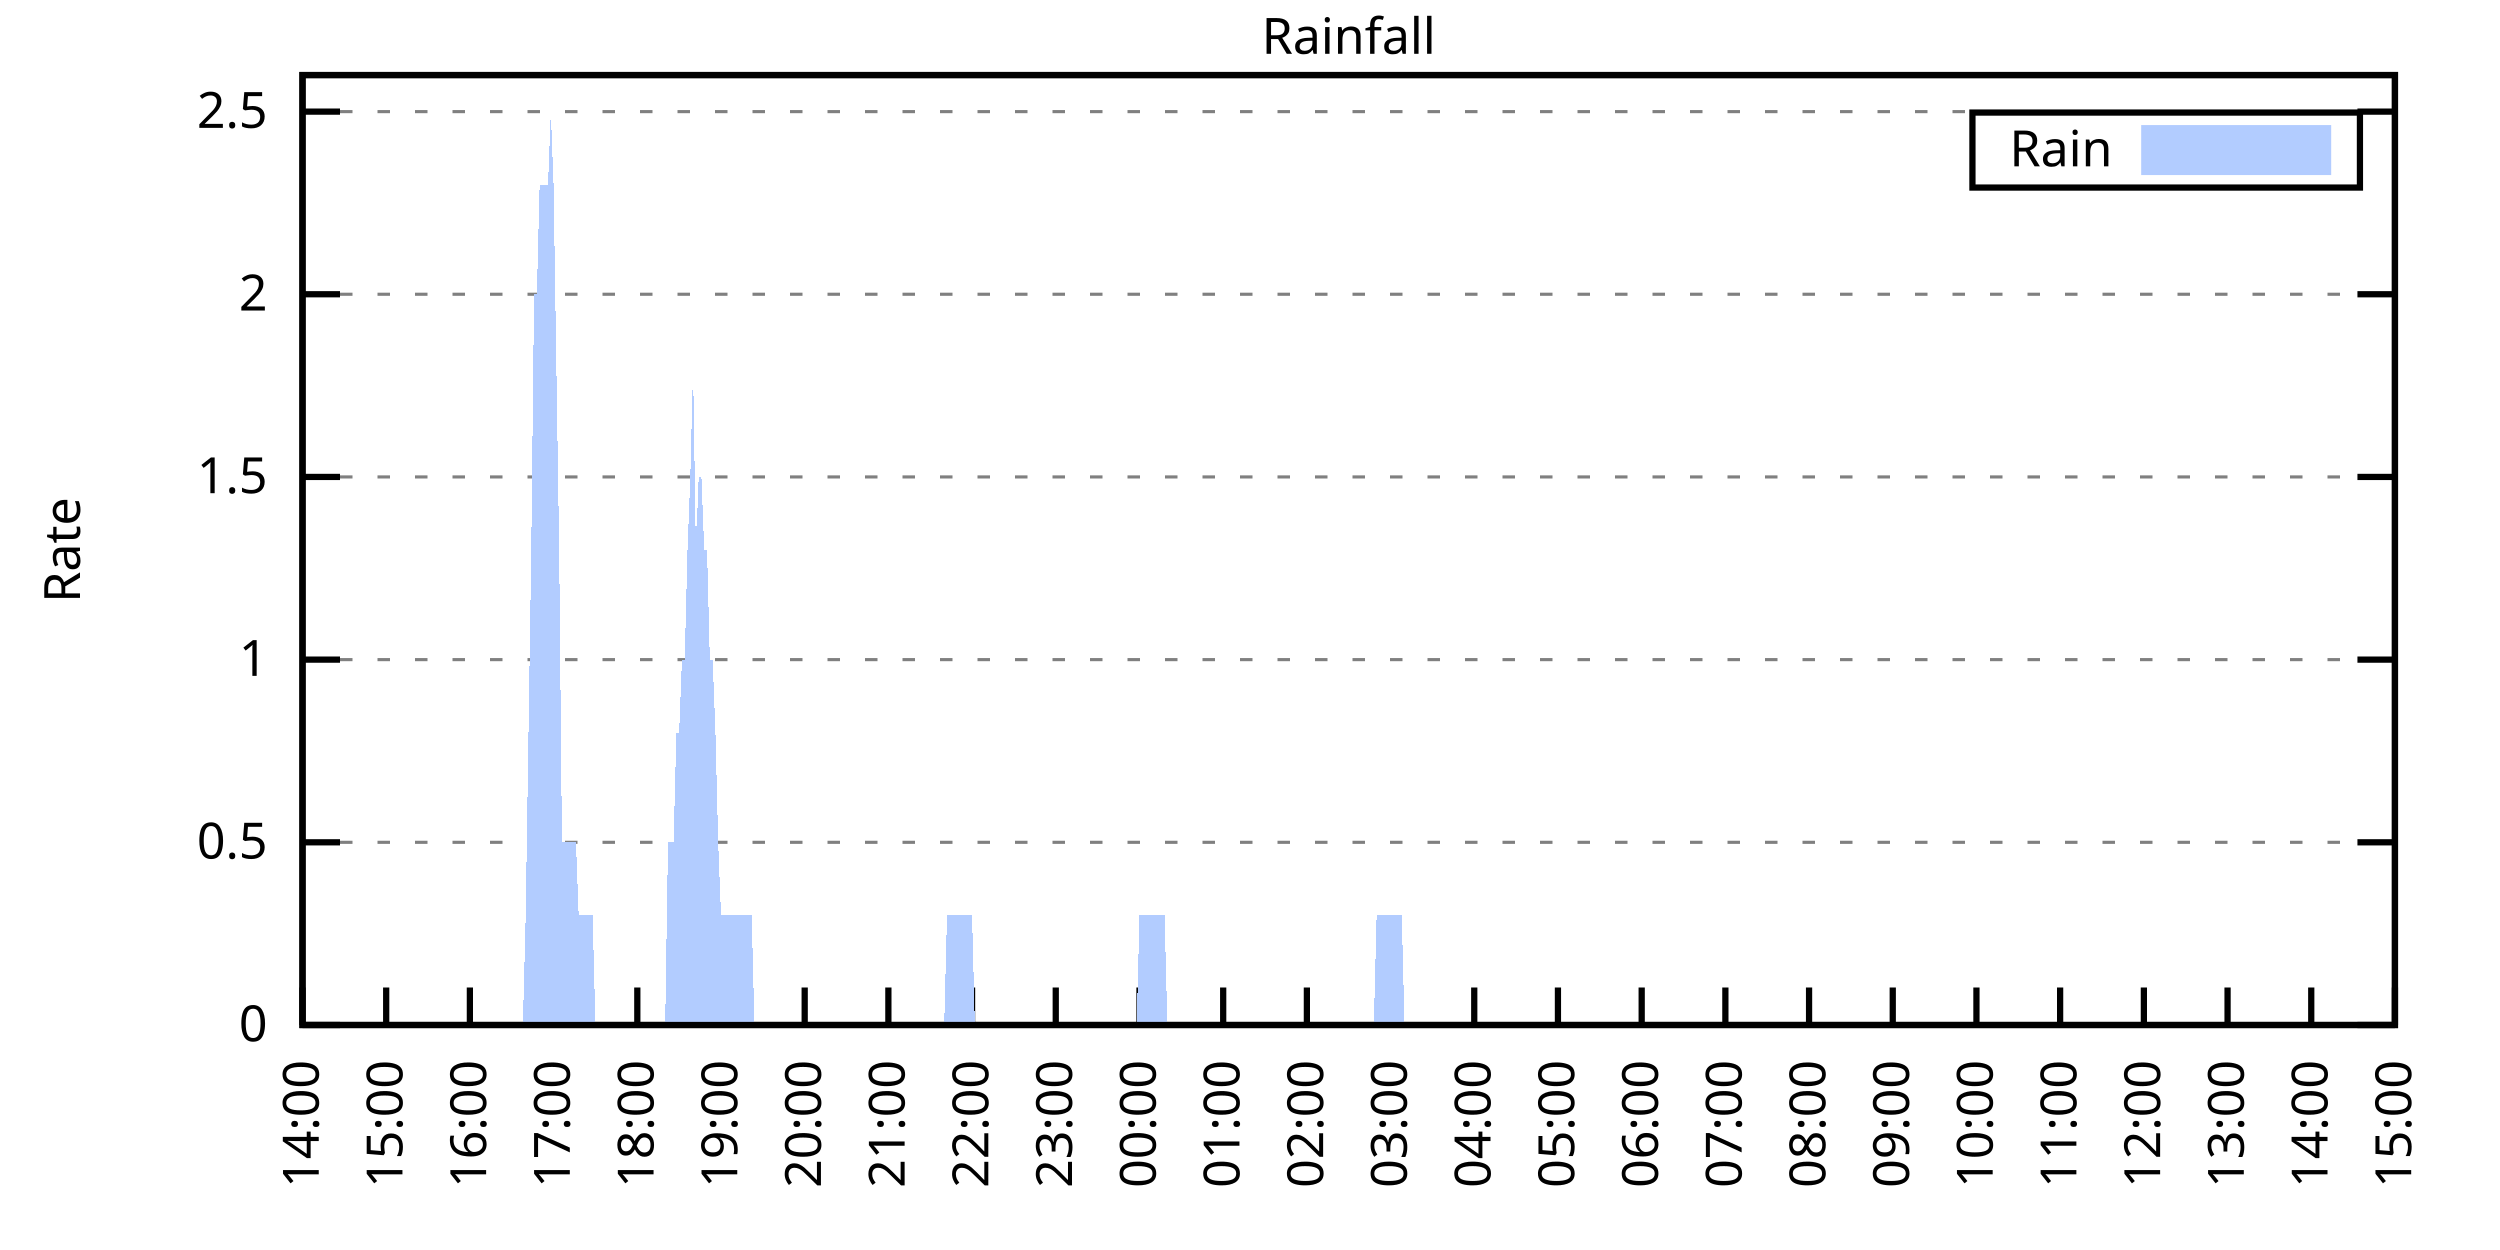
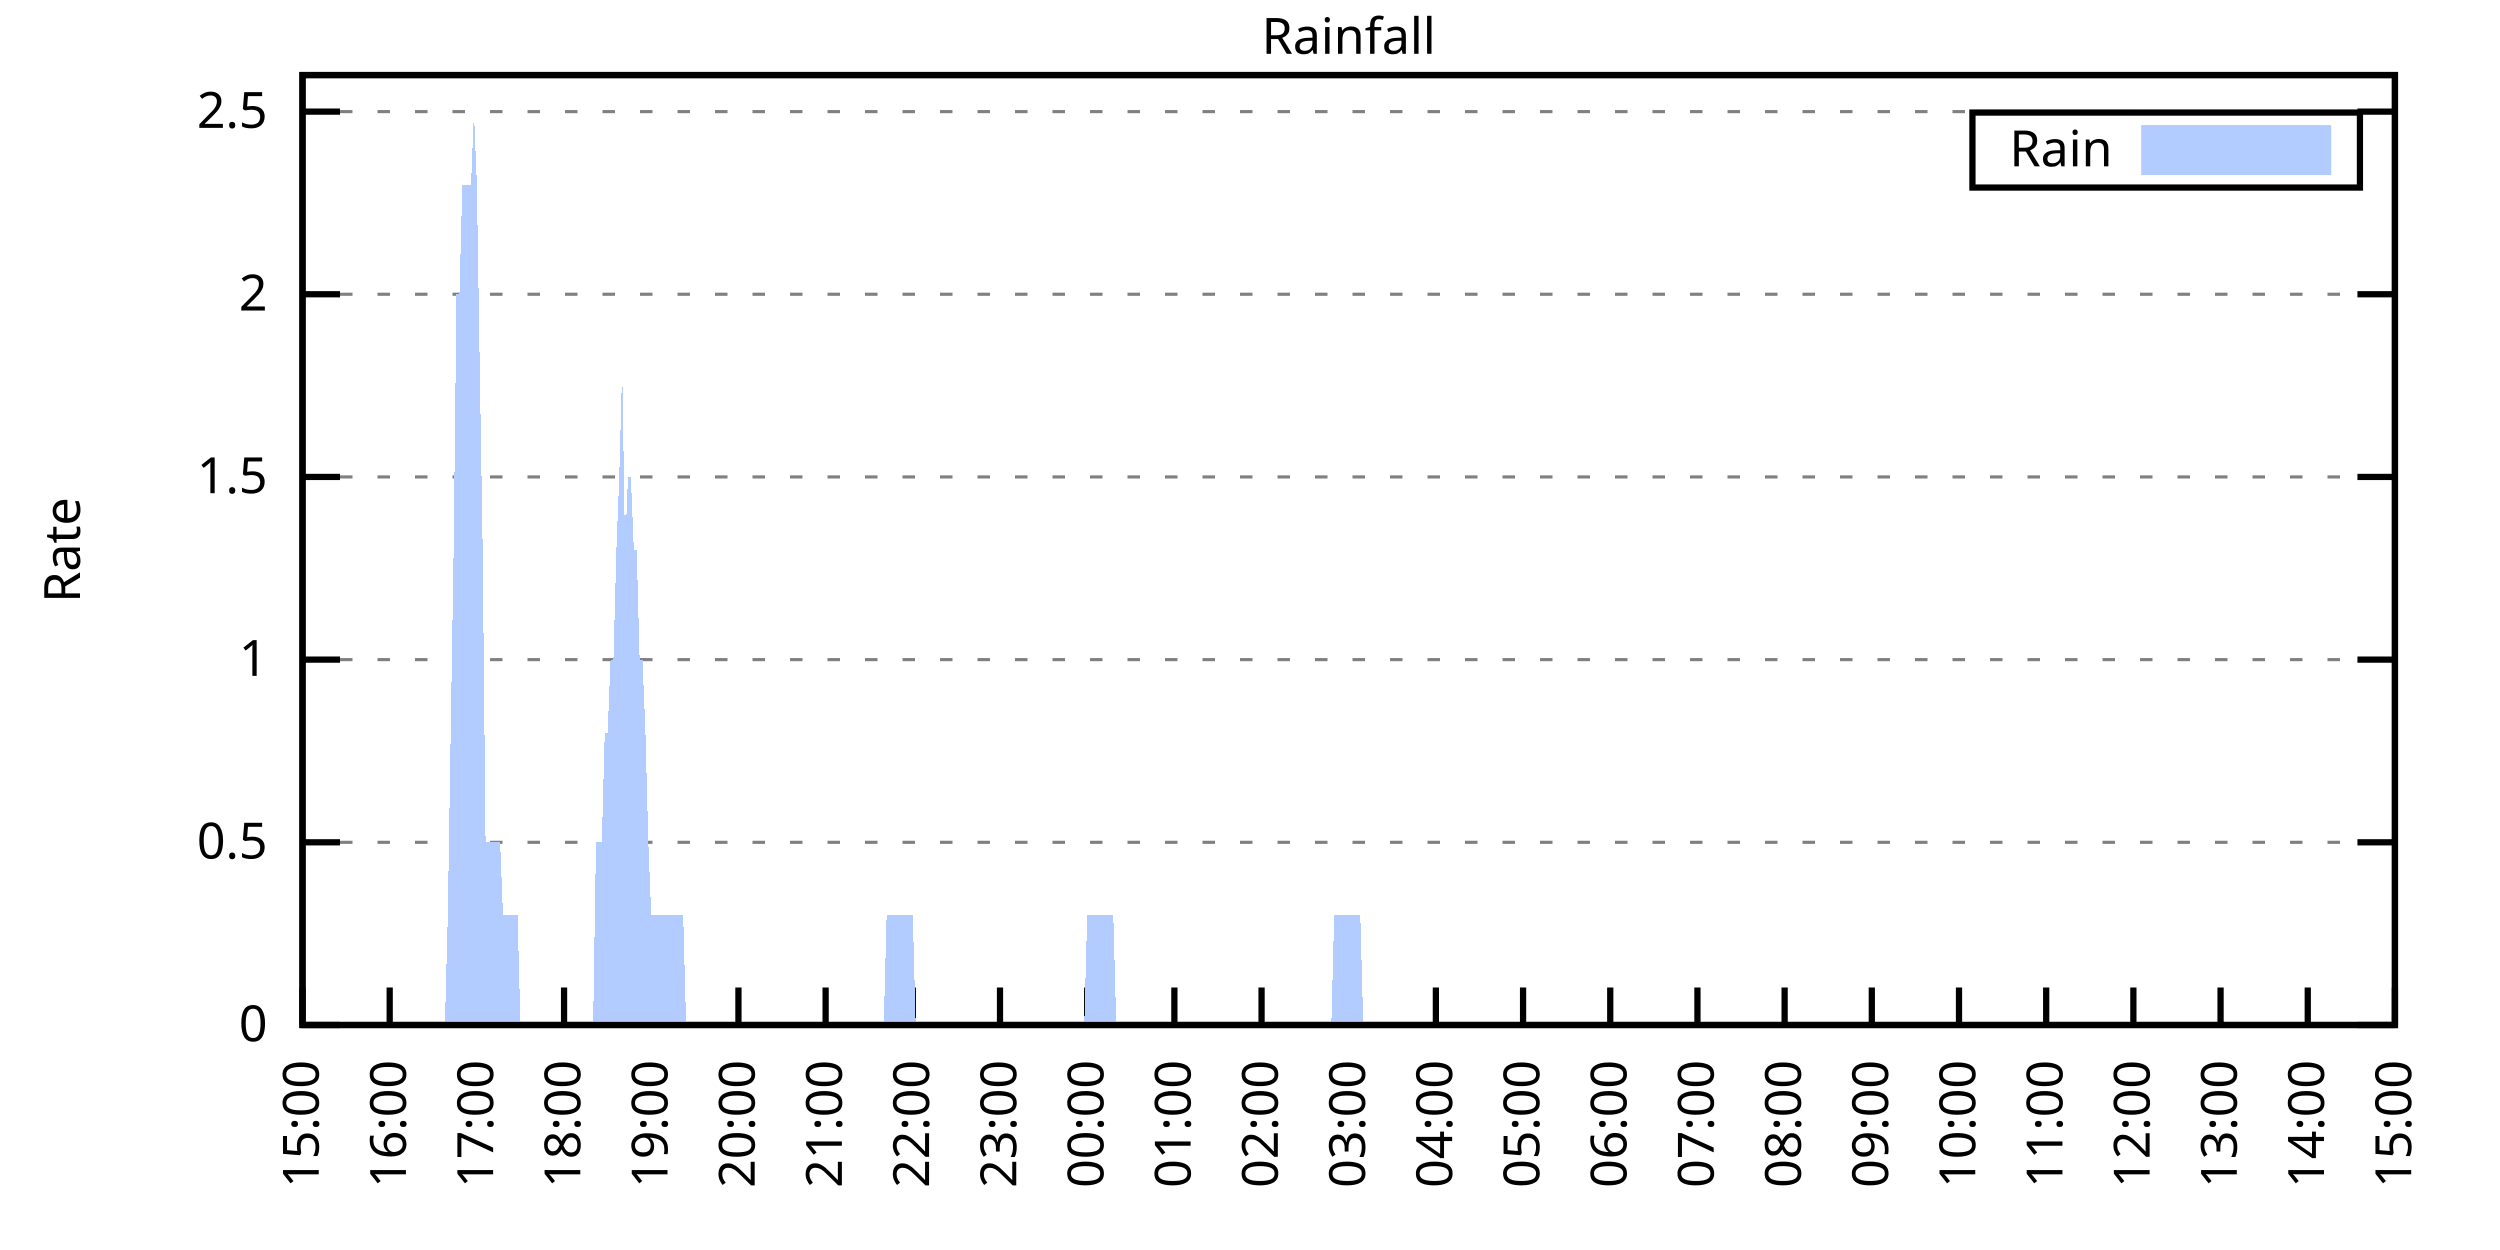
<svg xmlns="http://www.w3.org/2000/svg" xmlns:xlink="http://www.w3.org/1999/xlink" width="400" height="200" viewBox="0 0 400 200">
  <g id="gnuplot_canvas">
    <rect x="0" y="0" width="400" height="200" fill="none" />
    <defs>
      <circle id="gpDot" r="0.5" stroke-width="0.5" stroke="currentColor" />
      <path id="gpPt0" stroke-width="0.333" stroke="currentColor" d="M-1,0 h2 M0,-1 v2" />
      <path id="gpPt1" stroke-width="0.333" stroke="currentColor" d="M-1,-1 L1,1 M1,-1 L-1,1" />
      <path id="gpPt2" stroke-width="0.333" stroke="currentColor" d="M-1,0 L1,0 M0,-1 L0,1 M-1,-1 L1,1 M-1,1 L1,-1" />
      <rect id="gpPt3" stroke-width="0.333" stroke="currentColor" x="-1" y="-1" width="2" height="2" />
      <rect id="gpPt4" stroke-width="0.333" stroke="currentColor" fill="currentColor" x="-1" y="-1" width="2" height="2" />
      <circle id="gpPt5" stroke-width="0.333" stroke="currentColor" cx="0" cy="0" r="1" />
      <use xlink:href="#gpPt5" id="gpPt6" fill="currentColor" stroke="none" />
      <path id="gpPt7" stroke-width="0.333" stroke="currentColor" d="M0,-1.33 L-1.33,0.67 L1.33,0.67 z" />
      <use xlink:href="#gpPt7" id="gpPt8" fill="currentColor" stroke="none" />
      <use xlink:href="#gpPt7" id="gpPt9" stroke="currentColor" transform="rotate(180)" />
      <use xlink:href="#gpPt9" id="gpPt10" fill="currentColor" stroke="none" />
      <use xlink:href="#gpPt3" id="gpPt11" stroke="currentColor" transform="rotate(45)" />
      <use xlink:href="#gpPt11" id="gpPt12" fill="currentColor" stroke="none" />
      <path id="gpPt13" stroke-width="0.333" stroke="currentColor" d="M0,1.330 L1.265,0.411 L0.782,-1.067 L-0.782,-1.076 L-1.265,0.411 z" />
      <use xlink:href="#gpPt13" id="gpPt14" fill="currentColor" stroke="none" />
      <filter id="textbox" filterUnits="objectBoundingBox" x="0" y="0" height="1" width="1">
        <feFlood flood-color="white" flood-opacity="1" result="bgnd" />
        <feComposite in="SourceGraphic" in2="bgnd" operator="atop" />
      </filter>
      <filter id="greybox" filterUnits="objectBoundingBox" x="0" y="0" height="1" width="1">
        <feFlood flood-color="lightgrey" flood-opacity="1" result="grey" />
        <feComposite in="SourceGraphic" in2="grey" operator="atop" />
      </filter>
    </defs>
    <g fill="none" color="white" stroke="currentColor" stroke-width="1.00" stroke-linecap="butt" stroke-linejoin="miter">
</g>
    <g fill="none" color="black" stroke="currentColor" stroke-width="1.00" stroke-linecap="butt" stroke-linejoin="miter">
      <g stroke="none" shape-rendering="crispEdges">
        <polygon fill="rgb(255, 255, 255)" points="48.40,164.00 383.18,164.00 383.18,12.02 48.40,12.02 " />
      </g>
    </g>
    <g fill="none" color="black" stroke="currentColor" stroke-width="1.00" stroke-linecap="butt" stroke-linejoin="miter">
</g>
    <g fill="none" color="black" stroke="black" stroke-width="0.50" stroke-linecap="butt" stroke-linejoin="miter">
</g>
    <g fill="none" color="gray" stroke="currentColor" stroke-width="0.50" stroke-linecap="butt" stroke-linejoin="miter">
      <path stroke="gray" stroke-dasharray="2,4" class="gridline" d="M48.40,164.00 L383.19,164.00  " />
    </g>
    <g fill="none" color="gray" stroke="gray" stroke-width="1.00" stroke-linecap="butt" stroke-linejoin="miter">
</g>
    <g fill="none" color="black" stroke="currentColor" stroke-width="1.00" stroke-linecap="butt" stroke-linejoin="miter">
      <path stroke="black" d="M48.40,164.00 L54.40,164.00 M383.19,164.00 L377.19,164.00  " />
      <g transform="translate(42.80,166.60)" stroke="none" fill="black" font-family="Sans" font-size="8.00" text-anchor="end">
        <text>
          <tspan font-family="Sans"> 0</tspan>
        </text>
      </g>
    </g>
    <g fill="none" color="black" stroke="currentColor" stroke-width="1.00" stroke-linecap="butt" stroke-linejoin="miter">
</g>
    <g fill="none" color="black" stroke="black" stroke-width="0.50" stroke-linecap="butt" stroke-linejoin="miter">
</g>
    <g fill="none" color="gray" stroke="currentColor" stroke-width="0.50" stroke-linecap="butt" stroke-linejoin="miter">
      <path stroke="gray" stroke-dasharray="2,4" class="gridline" d="M48.40,134.77 L383.19,134.77  " />
    </g>
    <g fill="none" color="gray" stroke="gray" stroke-width="1.00" stroke-linecap="butt" stroke-linejoin="miter">
</g>
    <g fill="none" color="black" stroke="currentColor" stroke-width="1.00" stroke-linecap="butt" stroke-linejoin="miter">
      <path stroke="black" d="M48.40,134.77 L54.40,134.77 M383.19,134.77 L377.19,134.77  " />
      <g transform="translate(42.80,137.37)" stroke="none" fill="black" font-family="Sans" font-size="8.00" text-anchor="end">
        <text>
          <tspan font-family="Sans"> 0.5</tspan>
        </text>
      </g>
    </g>
    <g fill="none" color="black" stroke="currentColor" stroke-width="1.00" stroke-linecap="butt" stroke-linejoin="miter">
</g>
    <g fill="none" color="black" stroke="black" stroke-width="0.50" stroke-linecap="butt" stroke-linejoin="miter">
</g>
    <g fill="none" color="gray" stroke="currentColor" stroke-width="0.50" stroke-linecap="butt" stroke-linejoin="miter">
      <path stroke="gray" stroke-dasharray="2,4" class="gridline" d="M48.40,105.54 L383.19,105.54  " />
    </g>
    <g fill="none" color="gray" stroke="gray" stroke-width="1.00" stroke-linecap="butt" stroke-linejoin="miter">
</g>
    <g fill="none" color="black" stroke="currentColor" stroke-width="1.00" stroke-linecap="butt" stroke-linejoin="miter">
      <path stroke="black" d="M48.40,105.54 L54.40,105.54 M383.19,105.54 L377.19,105.54  " />
      <g transform="translate(42.80,108.14)" stroke="none" fill="black" font-family="Sans" font-size="8.00" text-anchor="end">
        <text>
          <tspan font-family="Sans"> 1</tspan>
        </text>
      </g>
    </g>
    <g fill="none" color="black" stroke="currentColor" stroke-width="1.00" stroke-linecap="butt" stroke-linejoin="miter">
</g>
    <g fill="none" color="black" stroke="black" stroke-width="0.50" stroke-linecap="butt" stroke-linejoin="miter">
</g>
    <g fill="none" color="gray" stroke="currentColor" stroke-width="0.50" stroke-linecap="butt" stroke-linejoin="miter">
      <path stroke="gray" stroke-dasharray="2,4" class="gridline" d="M48.40,76.31 L383.19,76.31  " />
    </g>
    <g fill="none" color="gray" stroke="gray" stroke-width="1.00" stroke-linecap="butt" stroke-linejoin="miter">
</g>
    <g fill="none" color="black" stroke="currentColor" stroke-width="1.00" stroke-linecap="butt" stroke-linejoin="miter">
      <path stroke="black" d="M48.40,76.31 L54.40,76.31 M383.19,76.31 L377.19,76.31  " />
      <g transform="translate(42.80,78.91)" stroke="none" fill="black" font-family="Sans" font-size="8.00" text-anchor="end">
        <text>
          <tspan font-family="Sans"> 1.5</tspan>
        </text>
      </g>
    </g>
    <g fill="none" color="black" stroke="currentColor" stroke-width="1.00" stroke-linecap="butt" stroke-linejoin="miter">
</g>
    <g fill="none" color="black" stroke="black" stroke-width="0.50" stroke-linecap="butt" stroke-linejoin="miter">
</g>
    <g fill="none" color="gray" stroke="currentColor" stroke-width="0.50" stroke-linecap="butt" stroke-linejoin="miter">
      <path stroke="gray" stroke-dasharray="2,4" class="gridline" d="M48.40,47.08 L383.19,47.08  " />
    </g>
    <g fill="none" color="gray" stroke="gray" stroke-width="1.00" stroke-linecap="butt" stroke-linejoin="miter">
</g>
    <g fill="none" color="black" stroke="currentColor" stroke-width="1.00" stroke-linecap="butt" stroke-linejoin="miter">
      <path stroke="black" d="M48.40,47.08 L54.40,47.08 M383.19,47.08 L377.19,47.08  " />
      <g transform="translate(42.80,49.68)" stroke="none" fill="black" font-family="Sans" font-size="8.00" text-anchor="end">
        <text>
          <tspan font-family="Sans"> 2</tspan>
        </text>
      </g>
    </g>
    <g fill="none" color="black" stroke="currentColor" stroke-width="1.00" stroke-linecap="butt" stroke-linejoin="miter">
</g>
    <g fill="none" color="black" stroke="black" stroke-width="0.50" stroke-linecap="butt" stroke-linejoin="miter">
</g>
    <g fill="none" color="gray" stroke="currentColor" stroke-width="0.50" stroke-linecap="butt" stroke-linejoin="miter">
      <path stroke="gray" stroke-dasharray="2,4" class="gridline" d="M48.40,17.86 L383.19,17.86  " />
    </g>
    <g fill="none" color="gray" stroke="gray" stroke-width="1.00" stroke-linecap="butt" stroke-linejoin="miter">
</g>
    <g fill="none" color="black" stroke="currentColor" stroke-width="1.00" stroke-linecap="butt" stroke-linejoin="miter">
      <path stroke="black" d="M48.40,17.86 L54.40,17.86 M383.19,17.86 L377.19,17.86  " />
      <g transform="translate(42.80,20.46)" stroke="none" fill="black" font-family="Sans" font-size="8.00" text-anchor="end">
        <text>
          <tspan font-family="Sans"> 2.5</tspan>
        </text>
      </g>
    </g>
    <g fill="none" color="black" stroke="currentColor" stroke-width="1.00" stroke-linecap="butt" stroke-linejoin="miter">
      <path stroke="black" d="M48.40,164.00 L48.40,158.00  " />
      <g transform="translate(51.00,169.60) rotate(270.00)" stroke="none" fill="black" font-family="Sans" font-size="8.00" text-anchor="end">
        <text>
-           <tspan font-family="Sans">14:00</tspan>
-         </text>
-       </g>
-     </g>
-     <g fill="none" color="black" stroke="currentColor" stroke-width="1.00" stroke-linecap="butt" stroke-linejoin="miter">
-       <path stroke="black" d="M61.79,164.00 L61.79,158.00  " />
-       <g transform="translate(64.39,169.60) rotate(270.00)" stroke="none" fill="black" font-family="Sans" font-size="8.00" text-anchor="end">
-         <text>
          <tspan font-family="Sans">15:00</tspan>
        </text>
      </g>
    </g>
    <g fill="none" color="black" stroke="currentColor" stroke-width="1.00" stroke-linecap="butt" stroke-linejoin="miter">
-       <path stroke="black" d="M75.18,164.00 L75.18,158.00  " />
-       <g transform="translate(77.78,169.60) rotate(270.00)" stroke="none" fill="black" font-family="Sans" font-size="8.00" text-anchor="end">
+       <path stroke="black" d="M62.35,164.00 L62.35,158.00  " />
+       <g transform="translate(64.95,169.60) rotate(270.00)" stroke="none" fill="black" font-family="Sans" font-size="8.00" text-anchor="end">
        <text>
          <tspan font-family="Sans">16:00</tspan>
        </text>
      </g>
    </g>
    <g fill="none" color="black" stroke="currentColor" stroke-width="1.00" stroke-linecap="butt" stroke-linejoin="miter">
-       <path stroke="black" d="M88.57,164.00 L88.57,158.00  " />
-       <g transform="translate(91.17,169.60) rotate(270.00)" stroke="none" fill="black" font-family="Sans" font-size="8.00" text-anchor="end">
+       <path stroke="black" d="M76.30,164.00 L76.30,158.00  " />
+       <g transform="translate(78.90,169.60) rotate(270.00)" stroke="none" fill="black" font-family="Sans" font-size="8.00" text-anchor="end">
        <text>
          <tspan font-family="Sans">17:00</tspan>
        </text>
      </g>
    </g>
    <g fill="none" color="black" stroke="currentColor" stroke-width="1.00" stroke-linecap="butt" stroke-linejoin="miter">
-       <path stroke="black" d="M101.97,164.00 L101.97,158.00  " />
-       <g transform="translate(104.57,169.60) rotate(270.00)" stroke="none" fill="black" font-family="Sans" font-size="8.00" text-anchor="end">
+       <path stroke="black" d="M90.25,164.00 L90.25,158.00  " />
+       <g transform="translate(92.85,169.60) rotate(270.00)" stroke="none" fill="black" font-family="Sans" font-size="8.00" text-anchor="end">
        <text>
          <tspan font-family="Sans">18:00</tspan>
        </text>
      </g>
    </g>
    <g fill="none" color="black" stroke="currentColor" stroke-width="1.00" stroke-linecap="butt" stroke-linejoin="miter">
-       <path stroke="black" d="M115.36,164.00 L115.36,158.00  " />
-       <g transform="translate(117.96,169.60) rotate(270.00)" stroke="none" fill="black" font-family="Sans" font-size="8.00" text-anchor="end">
+       <path stroke="black" d="M104.20,164.00 L104.20,158.00  " />
+       <g transform="translate(106.80,169.60) rotate(270.00)" stroke="none" fill="black" font-family="Sans" font-size="8.00" text-anchor="end">
        <text>
          <tspan font-family="Sans">19:00</tspan>
        </text>
      </g>
    </g>
    <g fill="none" color="black" stroke="currentColor" stroke-width="1.00" stroke-linecap="butt" stroke-linejoin="miter">
-       <path stroke="black" d="M128.75,164.00 L128.75,158.00  " />
-       <g transform="translate(131.35,169.60) rotate(270.00)" stroke="none" fill="black" font-family="Sans" font-size="8.00" text-anchor="end">
+       <path stroke="black" d="M118.15,164.00 L118.15,158.00  " />
+       <g transform="translate(120.75,169.60) rotate(270.00)" stroke="none" fill="black" font-family="Sans" font-size="8.00" text-anchor="end">
        <text>
          <tspan font-family="Sans">20:00</tspan>
        </text>
      </g>
    </g>
    <g fill="none" color="black" stroke="currentColor" stroke-width="1.00" stroke-linecap="butt" stroke-linejoin="miter">
-       <path stroke="black" d="M142.14,164.00 L142.14,158.00  " />
-       <g transform="translate(144.74,169.60) rotate(270.00)" stroke="none" fill="black" font-family="Sans" font-size="8.00" text-anchor="end">
+       <path stroke="black" d="M132.10,164.00 L132.10,158.00  " />
+       <g transform="translate(134.70,169.60) rotate(270.00)" stroke="none" fill="black" font-family="Sans" font-size="8.00" text-anchor="end">
        <text>
          <tspan font-family="Sans">21:00</tspan>
        </text>
      </g>
    </g>
    <g fill="none" color="black" stroke="currentColor" stroke-width="1.00" stroke-linecap="butt" stroke-linejoin="miter">
-       <path stroke="black" d="M155.53,164.00 L155.53,158.00  " />
-       <g transform="translate(158.13,169.60) rotate(270.00)" stroke="none" fill="black" font-family="Sans" font-size="8.00" text-anchor="end">
+       <path stroke="black" d="M146.05,164.00 L146.05,158.00  " />
+       <g transform="translate(148.65,169.60) rotate(270.00)" stroke="none" fill="black" font-family="Sans" font-size="8.00" text-anchor="end">
        <text>
          <tspan font-family="Sans">22:00</tspan>
        </text>
      </g>
    </g>
    <g fill="none" color="black" stroke="currentColor" stroke-width="1.00" stroke-linecap="butt" stroke-linejoin="miter">
-       <path stroke="black" d="M168.92,164.00 L168.92,158.00  " />
-       <g transform="translate(171.52,169.60) rotate(270.00)" stroke="none" fill="black" font-family="Sans" font-size="8.00" text-anchor="end">
+       <path stroke="black" d="M160.00,164.00 L160.00,158.00  " />
+       <g transform="translate(162.60,169.60) rotate(270.00)" stroke="none" fill="black" font-family="Sans" font-size="8.00" text-anchor="end">
        <text>
          <tspan font-family="Sans">23:00</tspan>
        </text>
      </g>
    </g>
    <g fill="none" color="black" stroke="currentColor" stroke-width="1.00" stroke-linecap="butt" stroke-linejoin="miter">
-       <path stroke="black" d="M182.32,164.00 L182.32,158.00  " />
-       <g transform="translate(184.92,169.60) rotate(270.00)" stroke="none" fill="black" font-family="Sans" font-size="8.00" text-anchor="end">
+       <path stroke="black" d="M173.95,164.00 L173.95,158.00  " />
+       <g transform="translate(176.55,169.60) rotate(270.00)" stroke="none" fill="black" font-family="Sans" font-size="8.00" text-anchor="end">
        <text>
          <tspan font-family="Sans">00:00</tspan>
        </text>
      </g>
    </g>
    <g fill="none" color="black" stroke="currentColor" stroke-width="1.00" stroke-linecap="butt" stroke-linejoin="miter">
-       <path stroke="black" d="M195.71,164.00 L195.71,158.00  " />
-       <g transform="translate(198.31,169.60) rotate(270.00)" stroke="none" fill="black" font-family="Sans" font-size="8.00" text-anchor="end">
+       <path stroke="black" d="M187.90,164.00 L187.90,158.00  " />
+       <g transform="translate(190.50,169.60) rotate(270.00)" stroke="none" fill="black" font-family="Sans" font-size="8.00" text-anchor="end">
        <text>
          <tspan font-family="Sans">01:00</tspan>
        </text>
      </g>
    </g>
    <g fill="none" color="black" stroke="currentColor" stroke-width="1.00" stroke-linecap="butt" stroke-linejoin="miter">
-       <path stroke="black" d="M209.10,164.00 L209.10,158.00  " />
-       <g transform="translate(211.70,169.60) rotate(270.00)" stroke="none" fill="black" font-family="Sans" font-size="8.00" text-anchor="end">
+       <path stroke="black" d="M201.85,164.00 L201.85,158.00  " />
+       <g transform="translate(204.45,169.60) rotate(270.00)" stroke="none" fill="black" font-family="Sans" font-size="8.00" text-anchor="end">
        <text>
          <tspan font-family="Sans">02:00</tspan>
        </text>
      </g>
    </g>
    <g fill="none" color="black" stroke="currentColor" stroke-width="1.00" stroke-linecap="butt" stroke-linejoin="miter">
-       <path stroke="black" d="M222.49,164.00 L222.49,158.00  " />
-       <g transform="translate(225.09,169.60) rotate(270.00)" stroke="none" fill="black" font-family="Sans" font-size="8.00" text-anchor="end">
+       <path stroke="black" d="M215.80,164.00 L215.80,158.00  " />
+       <g transform="translate(218.40,169.60) rotate(270.00)" stroke="none" fill="black" font-family="Sans" font-size="8.00" text-anchor="end">
        <text>
          <tspan font-family="Sans">03:00</tspan>
        </text>
      </g>
    </g>
    <g fill="none" color="black" stroke="currentColor" stroke-width="1.00" stroke-linecap="butt" stroke-linejoin="miter">
-       <path stroke="black" d="M235.88,164.00 L235.88,158.00  " />
-       <g transform="translate(238.48,169.60) rotate(270.00)" stroke="none" fill="black" font-family="Sans" font-size="8.00" text-anchor="end">
+       <path stroke="black" d="M229.74,164.00 L229.74,158.00  " />
+       <g transform="translate(232.34,169.60) rotate(270.00)" stroke="none" fill="black" font-family="Sans" font-size="8.00" text-anchor="end">
        <text>
          <tspan font-family="Sans">04:00</tspan>
        </text>
      </g>
    </g>
    <g fill="none" color="black" stroke="currentColor" stroke-width="1.00" stroke-linecap="butt" stroke-linejoin="miter">
-       <path stroke="black" d="M249.27,164.00 L249.27,158.00  " />
-       <g transform="translate(251.87,169.60) rotate(270.00)" stroke="none" fill="black" font-family="Sans" font-size="8.00" text-anchor="end">
+       <path stroke="black" d="M243.69,164.00 L243.69,158.00  " />
+       <g transform="translate(246.29,169.60) rotate(270.00)" stroke="none" fill="black" font-family="Sans" font-size="8.00" text-anchor="end">
        <text>
          <tspan font-family="Sans">05:00</tspan>
        </text>
      </g>
    </g>
    <g fill="none" color="black" stroke="currentColor" stroke-width="1.00" stroke-linecap="butt" stroke-linejoin="miter">
-       <path stroke="black" d="M262.67,164.00 L262.67,158.00  " />
-       <g transform="translate(265.27,169.60) rotate(270.00)" stroke="none" fill="black" font-family="Sans" font-size="8.00" text-anchor="end">
+       <path stroke="black" d="M257.64,164.00 L257.64,158.00  " />
+       <g transform="translate(260.24,169.60) rotate(270.00)" stroke="none" fill="black" font-family="Sans" font-size="8.00" text-anchor="end">
        <text>
          <tspan font-family="Sans">06:00</tspan>
        </text>
      </g>
    </g>
    <g fill="none" color="black" stroke="currentColor" stroke-width="1.00" stroke-linecap="butt" stroke-linejoin="miter">
-       <path stroke="black" d="M276.06,164.00 L276.06,158.00  " />
-       <g transform="translate(278.66,169.60) rotate(270.00)" stroke="none" fill="black" font-family="Sans" font-size="8.00" text-anchor="end">
+       <path stroke="black" d="M271.59,164.00 L271.59,158.00  " />
+       <g transform="translate(274.19,169.60) rotate(270.00)" stroke="none" fill="black" font-family="Sans" font-size="8.00" text-anchor="end">
        <text>
          <tspan font-family="Sans">07:00</tspan>
        </text>
      </g>
    </g>
    <g fill="none" color="black" stroke="currentColor" stroke-width="1.00" stroke-linecap="butt" stroke-linejoin="miter">
-       <path stroke="black" d="M289.45,164.00 L289.45,158.00  " />
-       <g transform="translate(292.05,169.60) rotate(270.00)" stroke="none" fill="black" font-family="Sans" font-size="8.00" text-anchor="end">
+       <path stroke="black" d="M285.54,164.00 L285.54,158.00  " />
+       <g transform="translate(288.14,169.60) rotate(270.00)" stroke="none" fill="black" font-family="Sans" font-size="8.00" text-anchor="end">
        <text>
          <tspan font-family="Sans">08:00</tspan>
        </text>
      </g>
    </g>
    <g fill="none" color="black" stroke="currentColor" stroke-width="1.00" stroke-linecap="butt" stroke-linejoin="miter">
-       <path stroke="black" d="M302.84,164.00 L302.84,158.00  " />
-       <g transform="translate(305.44,169.60) rotate(270.00)" stroke="none" fill="black" font-family="Sans" font-size="8.00" text-anchor="end">
+       <path stroke="black" d="M299.49,164.00 L299.49,158.00  " />
+       <g transform="translate(302.09,169.60) rotate(270.00)" stroke="none" fill="black" font-family="Sans" font-size="8.00" text-anchor="end">
        <text>
          <tspan font-family="Sans">09:00</tspan>
        </text>
      </g>
    </g>
    <g fill="none" color="black" stroke="currentColor" stroke-width="1.00" stroke-linecap="butt" stroke-linejoin="miter">
-       <path stroke="black" d="M316.23,164.00 L316.23,158.00  " />
-       <g transform="translate(318.83,169.60) rotate(270.00)" stroke="none" fill="black" font-family="Sans" font-size="8.00" text-anchor="end">
+       <path stroke="black" d="M313.44,164.00 L313.44,158.00  " />
+       <g transform="translate(316.04,169.60) rotate(270.00)" stroke="none" fill="black" font-family="Sans" font-size="8.00" text-anchor="end">
        <text>
          <tspan font-family="Sans">10:00</tspan>
        </text>
      </g>
    </g>
    <g fill="none" color="black" stroke="currentColor" stroke-width="1.00" stroke-linecap="butt" stroke-linejoin="miter">
-       <path stroke="black" d="M329.62,164.00 L329.62,158.00  " />
-       <g transform="translate(332.22,169.60) rotate(270.00)" stroke="none" fill="black" font-family="Sans" font-size="8.00" text-anchor="end">
+       <path stroke="black" d="M327.39,164.00 L327.39,158.00  " />
+       <g transform="translate(329.99,169.60) rotate(270.00)" stroke="none" fill="black" font-family="Sans" font-size="8.00" text-anchor="end">
        <text>
          <tspan font-family="Sans">11:00</tspan>
        </text>
      </g>
    </g>
    <g fill="none" color="black" stroke="currentColor" stroke-width="1.00" stroke-linecap="butt" stroke-linejoin="miter">
-       <path stroke="black" d="M343.02,164.00 L343.02,158.00  " />
-       <g transform="translate(345.62,169.60) rotate(270.00)" stroke="none" fill="black" font-family="Sans" font-size="8.00" text-anchor="end">
+       <path stroke="black" d="M341.34,164.00 L341.34,158.00  " />
+       <g transform="translate(343.94,169.60) rotate(270.00)" stroke="none" fill="black" font-family="Sans" font-size="8.00" text-anchor="end">
        <text>
          <tspan font-family="Sans">12:00</tspan>
        </text>
      </g>
    </g>
    <g fill="none" color="black" stroke="currentColor" stroke-width="1.00" stroke-linecap="butt" stroke-linejoin="miter">
-       <path stroke="black" d="M356.41,164.00 L356.41,158.00  " />
-       <g transform="translate(359.01,169.60) rotate(270.00)" stroke="none" fill="black" font-family="Sans" font-size="8.00" text-anchor="end">
+       <path stroke="black" d="M355.29,164.00 L355.29,158.00  " />
+       <g transform="translate(357.89,169.60) rotate(270.00)" stroke="none" fill="black" font-family="Sans" font-size="8.00" text-anchor="end">
        <text>
          <tspan font-family="Sans">13:00</tspan>
        </text>
      </g>
    </g>
    <g fill="none" color="black" stroke="currentColor" stroke-width="1.00" stroke-linecap="butt" stroke-linejoin="miter">
-       <path stroke="black" d="M369.80,164.00 L369.80,158.00  " />
-       <g transform="translate(372.40,169.60) rotate(270.00)" stroke="none" fill="black" font-family="Sans" font-size="8.00" text-anchor="end">
+       <path stroke="black" d="M369.24,164.00 L369.24,158.00  " />
+       <g transform="translate(371.84,169.60) rotate(270.00)" stroke="none" fill="black" font-family="Sans" font-size="8.00" text-anchor="end">
        <text>
          <tspan font-family="Sans">14:00</tspan>
        </text>
      </g>
    </g>
    <g fill="none" color="black" stroke="currentColor" stroke-width="1.00" stroke-linecap="butt" stroke-linejoin="miter">
      <path stroke="black" d="M383.19,164.00 L383.19,158.00  " />
      <g transform="translate(385.79,169.60) rotate(270.00)" stroke="none" fill="black" font-family="Sans" font-size="8.00" text-anchor="end">
        <text>
          <tspan font-family="Sans">15:00</tspan>
        </text>
      </g>
    </g>
    <g fill="none" color="black" stroke="currentColor" stroke-width="1.00" stroke-linecap="butt" stroke-linejoin="miter">
</g>
    <g fill="none" color="black" stroke="currentColor" stroke-width="1.00" stroke-linecap="butt" stroke-linejoin="miter">
      <path stroke="black" d="M48.40,12.01 L48.40,164.00 L383.19,164.00 L383.19,12.01 L48.40,12.01 Z  " />
    </g>
    <g fill="none" color="black" stroke="currentColor" stroke-width="1.00" stroke-linecap="butt" stroke-linejoin="miter">
</g>
    <g fill="none" color="black" stroke="currentColor" stroke-width="1.00" stroke-linecap="butt" stroke-linejoin="miter">
      <path stroke="black" d="M315.59,30.01 L315.59,18.01 L377.59,18.01 L377.59,30.01 L315.59,30.01 Z  " />
    </g>
    <g id="Rainfall_plot_1">
      <g fill="none" color="white" stroke="black" stroke-width="2.00" stroke-linecap="butt" stroke-linejoin="miter">
</g>
      <g fill="none" color="black" stroke="currentColor" stroke-width="2.00" stroke-linecap="butt" stroke-linejoin="miter">
        <g transform="translate(337.99,26.61)" stroke="none" fill="black" font-family="Sans" font-size="8.00" text-anchor="end">
          <text>
            <tspan font-family="Sans">Rain</tspan>
          </text>
        </g>
      </g>
      <g fill="none" color="black" stroke="currentColor" stroke-width="2.00" stroke-linecap="butt" stroke-linejoin="miter">
        <g stroke="none" shape-rendering="crispEdges">
          <polygon fill="rgb(178, 204, 255)" points="343.59,27.01 371.99,27.01 371.99,21.01 343.59,21.01 " />
        </g>
        <path stroke="rgb(178, 204, 255)" d="M343.59,27.01 L371.99,27.01 L371.99,21.01 L343.59,21.01 L343.59,27.01 Z  " />
      </g>
      <g fill="none" color="black" stroke="currentColor" stroke-width="2.00" stroke-linecap="butt" stroke-linejoin="miter">
        <g stroke="none" shape-rendering="crispEdges">
-           <polygon fill="rgb(178, 204, 255)" points="58.67,164.00 59.11,164.00 59.56,164.00 60.01,164.00 60.45,164.00 60.90,164.00 61.35,164.00 61.79,164.00 62.24,164.00 62.68,164.00 63.13,164.00 63.58,164.00 64.02,164.00 64.47,164.00 64.92,164.00 65.36,164.00 65.81,164.00 66.26,164.00 66.70,164.00 67.15,164.00 67.59,164.00 68.04,164.00 68.49,164.00 68.93,164.00 69.38,164.00 69.83,164.00 70.27,164.00 70.72,164.00 71.17,164.00 71.61,164.00 72.06,164.00 72.50,164.00 72.95,164.00 73.40,164.00 73.84,164.00 74.29,164.00 74.74,164.00 75.18,164.00 75.63,164.00 76.08,164.00 76.52,164.00 76.97,164.00 77.42,164.00 77.86,164.00 78.31,164.00 78.75,164.00 79.20,164.00 79.65,164.00 80.09,164.00 80.54,164.00 80.99,164.00 81.43,164.00 81.88,164.00 82.33,164.00 82.77,164.00 83.22,164.00 83.66,164.00 84.11,146.46 84.56,117.23 85.00,88.00 85.45,47.08 85.90,47.08 86.34,29.55 86.79,29.55 87.24,29.55 87.68,29.55 88.13,17.86 88.57,29.55 89.02,58.78 89.47,88.00 89.91,134.77 90.36,134.77 90.81,134.77 91.25,134.77 91.70,134.77 92.15,134.77 92.59,146.46 93.04,146.46 93.49,146.46 93.93,146.46 94.38,146.46 94.82,146.46 95.27,164.00 95.72,164.00 96.16,164.00 96.61,164.00 97.06,164.00 97.50,164.00 97.95,164.00 98.40,164.00 98.84,164.00 99.29,164.00 99.73,164.00 100.18,164.00 100.63,164.00 101.07,164.00 101.52,164.00 101.97,164.00 102.41,164.00 102.86,164.00 103.31,164.00 103.75,164.00 104.20,164.00 104.64,164.00 105.09,164.00 105.54,164.00 105.98,164.00 106.43,164.00 106.88,134.77 107.32,134.77 107.77,134.77 108.22,117.23 108.66,117.23 109.11,105.54 109.55,105.54 110.00,88.00 110.45,76.31 110.89,58.78 111.34,88.00 111.79,76.31 112.23,76.31 112.68,88.00 113.13,88.00 113.57,105.54 114.02,105.54 114.47,117.23 114.91,134.77 115.36,146.46 115.80,146.46 116.25,146.46 116.70,146.46 117.14,146.46 117.59,146.46 118.04,146.46 118.48,146.46 118.93,146.46 119.38,146.46 119.82,146.46 120.27,146.46 120.71,164.00 121.16,164.00 121.61,164.00 122.05,164.00 122.50,164.00 122.95,164.00 123.39,164.00 123.84,164.00 124.29,164.00 124.73,164.00 125.18,164.00 125.62,164.00 126.07,164.00 126.52,164.00 126.96,164.00 127.41,164.00 127.86,164.00 128.30,164.00 128.75,164.00 129.20,164.00 129.64,164.00 130.09,164.00 130.54,164.00 130.98,164.00 131.43,164.00 131.87,164.00 132.32,164.00 132.77,164.00 133.21,164.00 133.66,164.00 134.11,164.00 134.55,164.00 135.00,164.00 135.45,164.00 135.89,164.00 136.34,164.00 136.78,164.00 137.23,164.00 137.68,164.00 138.12,164.00 138.57,164.00 139.02,164.00 139.46,164.00 139.91,164.00 140.36,164.00 140.80,164.00 141.25,164.00 141.69,164.00 142.14,164.00 142.59,164.00 143.03,164.00 143.48,164.00 143.93,164.00 144.37,164.00 144.82,164.00 145.27,164.00 145.71,164.00 146.16,164.00 146.61,164.00 147.05,164.00 147.50,164.00 147.94,164.00 148.39,164.00 148.84,164.00 149.28,164.00 149.73,164.00 150.18,164.00 150.62,164.00 151.07,164.00 151.52,146.46 151.96,146.46 152.41,146.46 152.85,146.46 153.30,146.46 153.75,146.46 154.19,146.46 154.64,146.46 155.09,146.46 155.53,146.46 155.98,164.00 156.43,164.00 156.87,164.00 157.32,164.00 157.76,164.00 158.21,164.00 158.66,164.00 159.10,164.00 159.55,164.00 160.00,164.00 160.44,164.00 160.89,164.00 161.34,164.00 161.78,164.00 162.23,164.00 162.67,164.00 163.12,164.00 163.57,164.00 164.01,164.00 164.46,164.00 164.91,164.00 165.35,164.00 165.80,164.00 166.25,164.00 166.69,164.00 167.14,164.00 167.59,164.00 168.03,164.00 168.48,164.00 168.92,164.00 169.37,164.00 169.82,164.00 170.26,164.00 170.71,164.00 171.16,164.00 171.60,164.00 172.05,164.00 172.50,164.00 172.94,164.00 173.39,164.00 173.83,164.00 174.28,164.00 174.73,164.00 175.17,164.00 175.62,164.00 176.07,164.00 176.51,164.00 176.96,164.00 177.41,164.00 177.85,164.00 178.30,164.00 178.74,164.00 179.19,164.00 179.64,164.00 180.08,164.00 180.53,164.00 180.98,164.00 181.42,164.00 181.87,164.00 182.32,146.46 182.76,146.46 183.21,146.46 183.66,146.46 184.10,146.46 184.55,146.46 184.99,146.46 185.44,146.46 185.89,146.46 186.33,146.46 186.78,164.00 187.23,164.00 187.67,164.00 188.12,164.00 188.57,164.00 189.01,164.00 189.46,164.00 189.90,164.00 190.35,164.00 190.80,164.00 191.24,164.00 191.69,164.00 192.14,164.00 192.58,164.00 193.03,164.00 193.48,164.00 193.92,164.00 194.37,164.00 194.81,164.00 195.26,164.00 195.71,164.00 196.15,164.00 196.60,164.00 197.05,164.00 197.49,164.00 197.94,164.00 198.39,164.00 198.83,164.00 199.28,164.00 199.73,164.00 200.17,164.00 200.62,164.00 201.06,164.00 201.51,164.00 201.96,164.00 202.40,164.00 202.85,164.00 203.30,164.00 203.74,164.00 204.19,164.00 204.64,164.00 205.08,164.00 205.53,164.00 205.97,164.00 206.42,164.00 206.87,164.00 207.31,164.00 207.76,164.00 208.21,164.00 208.65,164.00 209.10,164.00 209.55,164.00 209.99,164.00 210.44,164.00 210.88,164.00 211.33,164.00 211.78,164.00 212.22,164.00 212.67,164.00 213.12,164.00 213.56,164.00 214.01,164.00 214.46,164.00 214.90,164.00 215.35,164.00 215.80,164.00 216.24,164.00 216.69,164.00 217.13,164.00 217.58,164.00 218.03,164.00 218.47,164.00 218.92,164.00 219.37,164.00 219.81,164.00 220.26,146.46 220.71,146.46 221.15,146.46 221.60,146.46 222.04,146.46 222.49,146.46 222.94,146.46 223.38,146.46 223.83,146.46 224.28,146.46 224.72,164.00 225.17,164.00 225.62,164.00 226.06,164.00 226.51,164.00 226.95,164.00 227.40,164.00 227.85,164.00 228.29,164.00 228.74,164.00 229.19,164.00 229.63,164.00 230.08,164.00 230.53,164.00 230.97,164.00 231.42,164.00 231.86,164.00 232.31,164.00 232.76,164.00 233.20,164.00 233.65,164.00 234.10,164.00 234.54,164.00 234.99,164.00 235.44,164.00 235.88,164.00 236.33,164.00 236.78,164.00 237.22,164.00 237.67,164.00 238.11,164.00 238.56,164.00 239.01,164.00 239.45,164.00 239.90,164.00 240.35,164.00 240.79,164.00 241.24,164.00 241.69,164.00 242.13,164.00 242.58,164.00 243.02,164.00 243.47,164.00 243.92,164.00 244.36,164.00 244.81,164.00 245.26,164.00 245.70,164.00 246.15,164.00 246.60,164.00 247.04,164.00 247.49,164.00 247.93,164.00 248.38,164.00 248.83,164.00 249.27,164.00 249.72,164.00 250.17,164.00 250.61,164.00 251.06,164.00 251.51,164.00 251.95,164.00 252.40,164.00 252.85,164.00 253.29,164.00 253.74,164.00 254.18,164.00 254.63,164.00 255.08,164.00 255.52,164.00 255.97,164.00 256.42,164.00 256.86,164.00 257.31,164.00 257.76,164.00 258.20,164.00 258.65,164.00 259.09,164.00 259.54,164.00 259.99,164.00 260.43,164.00 260.88,164.00 261.33,164.00 261.77,164.00 262.22,164.00 262.67,164.00 263.11,164.00 263.56,164.00 264.00,164.00 264.45,164.00 264.90,164.00 265.34,164.00 265.79,164.00 266.24,164.00 266.68,164.00 267.13,164.00 267.58,164.00 268.02,164.00 268.47,164.00 268.92,164.00 269.36,164.00 269.81,164.00 270.25,164.00 270.70,164.00 271.15,164.00 271.59,164.00 272.04,164.00 272.49,164.00 272.93,164.00 273.38,164.00 273.83,164.00 274.27,164.00 274.72,164.00 275.16,164.00 275.61,164.00 276.06,164.00 276.50,164.00 276.95,164.00 277.40,164.00 277.84,164.00 278.29,164.00 278.74,164.00 279.18,164.00 279.63,164.00 280.07,164.00 280.52,164.00 280.97,164.00 281.41,164.00 281.86,164.00 282.31,164.00 282.75,164.00 283.20,164.00 283.65,164.00 284.09,164.00 284.54,164.00 284.98,164.00 285.43,164.00 285.88,164.00 286.32,164.00 286.77,164.00 287.22,164.00 287.66,164.00 288.11,164.00 288.56,164.00 289.00,164.00 289.45,164.00 289.90,164.00 290.34,164.00 290.79,164.00 291.23,164.00 291.68,164.00 292.13,164.00 292.57,164.00 293.02,164.00 293.47,164.00 293.91,164.00 294.36,164.00 294.81,164.00 295.25,164.00 295.70,164.00 296.14,164.00 296.59,164.00 297.04,164.00 297.48,164.00 297.93,164.00 298.38,164.00 298.82,164.00 299.27,164.00 299.72,164.00 300.16,164.00 300.61,164.00 301.05,164.00 301.50,164.00 301.95,164.00 302.39,164.00 302.84,164.00 303.29,164.00 303.73,164.00 304.18,164.00 304.63,164.00 305.07,164.00 305.52,164.00 305.97,164.00 306.41,164.00 306.86,164.00 307.30,164.00 307.75,164.00 308.20,164.00 308.64,164.00 309.09,164.00 309.54,164.00 309.98,164.00 310.43,164.00 310.88,164.00 311.32,164.00 311.77,164.00 312.21,164.00 312.66,164.00 313.11,164.00 313.55,164.00 314.00,164.00 314.45,164.00 314.89,164.00 315.34,164.00 315.79,164.00 316.23,164.00 316.68,164.00 317.12,164.00 317.57,164.00 318.02,164.00 318.46,164.00 318.91,164.00 319.36,164.00 319.80,164.00 320.25,164.00 320.70,164.00 321.14,164.00 321.59,164.00 322.04,164.00 322.48,164.00 322.93,164.00 323.37,164.00 323.82,164.00 324.27,164.00 324.71,164.00 325.16,164.00 325.61,164.00 326.05,164.00 326.50,164.00 326.95,164.00 327.39,164.00 327.84,164.00 328.28,164.00 328.73,164.00 329.18,164.00 329.62,164.00 330.07,164.00 330.52,164.00 330.96,164.00 331.41,164.00 331.86,164.00 332.30,164.00 332.75,164.00 333.19,164.00 333.64,164.00 334.09,164.00 334.53,164.00 334.98,164.00 335.43,164.00 335.87,164.00 336.32,164.00 336.77,164.00 337.21,164.00 337.66,164.00 338.10,164.00 338.55,164.00 339.00,164.00 339.44,164.00 339.89,164.00 340.34,164.00 340.78,164.00 341.23,164.00 341.68,164.00 342.12,164.00 342.57,164.00 343.02,164.00 343.46,164.00 343.91,164.00 344.35,164.00 344.80,164.00 345.25,164.00 345.69,164.00 346.14,164.00 346.59,164.00 347.03,164.00 347.48,164.00 347.93,164.00 348.37,164.00 348.82,164.00 349.26,164.00 349.71,164.00 350.16,164.00 350.60,164.00 351.05,164.00 351.50,164.00 351.94,164.00 352.39,164.00 352.84,164.00 353.28,164.00 353.73,164.00 354.17,164.00 354.62,164.00 355.07,164.00 355.51,164.00 355.96,164.00 356.41,164.00 356.85,164.00 357.30,164.00 357.75,164.00 358.19,164.00 358.64,164.00 359.09,164.00 359.53,164.00 359.98,164.00 360.42,164.00 360.87,164.00 361.32,164.00 361.76,164.00 362.21,164.00 362.66,164.00 363.10,164.00 363.55,164.00 364.00,164.00 364.44,164.00 364.89,164.00 365.33,164.00 365.78,164.00 366.23,164.00 366.67,164.00 367.12,164.00 367.57,164.00 368.01,164.00 368.46,164.00 368.91,164.00 369.35,164.00 369.80,164.00 370.24,164.00 370.69,164.00 371.14,164.00 371.58,164.00 372.03,164.00 372.48,164.00 372.92,164.00 373.37,164.00 373.82,164.00 374.26,164.00 374.71,164.00 375.16,164.00 375.60,164.00 376.05,164.00 376.49,164.00 376.94,164.00 377.39,164.00 377.83,164.00 378.28,164.00 378.73,164.00 379.17,164.00 379.62,164.00 379.62,164.00 58.67,164.00 " />
+           <polygon fill="rgb(178, 204, 255)" points="48.86,164.00 49.33,164.00 49.79,164.00 50.26,164.00 50.72,164.00 51.19,164.00 51.65,164.00 52.12,164.00 52.58,164.00 53.05,164.00 53.51,164.00 53.98,164.00 54.44,164.00 54.91,164.00 55.37,164.00 55.84,164.00 56.30,164.00 56.77,164.00 57.23,164.00 57.70,164.00 58.16,164.00 58.63,164.00 59.09,164.00 59.56,164.00 60.02,164.00 60.49,164.00 60.95,164.00 61.42,164.00 61.88,164.00 62.35,164.00 62.81,164.00 63.28,164.00 63.74,164.00 64.21,164.00 64.67,164.00 65.14,164.00 65.60,164.00 66.07,164.00 66.53,164.00 67.00,164.00 67.46,164.00 67.93,164.00 68.39,164.00 68.86,164.00 69.32,164.00 69.79,164.00 70.25,164.00 70.72,164.00 71.18,164.00 71.65,146.46 72.11,117.23 72.58,88.00 73.04,47.08 73.51,47.08 73.97,29.55 74.44,29.55 74.90,29.55 75.37,29.55 75.83,17.86 76.30,29.55 76.76,58.78 77.23,88.00 77.69,134.77 78.16,134.77 78.62,134.77 79.09,134.77 79.55,134.77 80.02,134.77 80.48,146.46 80.95,146.46 81.41,146.46 81.88,146.46 82.34,146.46 82.81,146.46 83.27,164.00 83.74,164.00 84.20,164.00 84.67,164.00 85.13,164.00 85.60,164.00 86.06,164.00 86.53,164.00 86.99,164.00 87.46,164.00 87.92,164.00 88.39,164.00 88.85,164.00 89.32,164.00 89.78,164.00 90.25,164.00 90.71,164.00 91.18,164.00 91.64,164.00 92.11,164.00 92.57,164.00 93.04,164.00 93.50,164.00 93.97,164.00 94.43,164.00 94.90,164.00 95.36,134.77 95.83,134.77 96.29,134.77 96.76,117.23 97.22,117.23 97.69,105.54 98.15,105.54 98.62,88.00 99.08,76.31 99.55,58.78 100.01,88.00 100.48,76.31 100.94,76.31 101.41,88.00 101.87,88.00 102.34,105.54 102.80,105.54 103.27,117.23 103.73,134.77 104.20,146.46 104.66,146.46 105.13,146.46 105.59,146.46 106.06,146.46 106.52,146.46 106.99,146.46 107.45,146.46 107.92,146.46 108.38,146.46 108.85,146.46 109.31,146.46 109.78,164.00 110.24,164.00 110.71,164.00 111.17,164.00 111.64,164.00 112.10,164.00 112.57,164.00 113.03,164.00 113.50,164.00 113.96,164.00 114.43,164.00 114.89,164.00 115.36,164.00 115.82,164.00 116.29,164.00 116.75,164.00 117.22,164.00 117.68,164.00 118.15,164.00 118.61,164.00 119.08,164.00 119.54,164.00 120.01,164.00 120.47,164.00 120.94,164.00 121.40,164.00 121.87,164.00 122.33,164.00 122.80,164.00 123.26,164.00 123.73,164.00 124.19,164.00 124.66,164.00 125.12,164.00 125.59,164.00 126.05,164.00 126.52,164.00 126.98,164.00 127.45,164.00 127.91,164.00 128.38,164.00 128.84,164.00 129.31,164.00 129.77,164.00 130.24,164.00 130.70,164.00 131.17,164.00 131.63,164.00 132.10,164.00 132.56,164.00 133.03,164.00 133.49,164.00 133.96,164.00 134.42,164.00 134.89,164.00 135.35,164.00 135.82,164.00 136.28,164.00 136.75,164.00 137.21,164.00 137.68,164.00 138.14,164.00 138.61,164.00 139.07,164.00 139.54,164.00 140.00,164.00 140.47,164.00 140.93,164.00 141.40,164.00 141.86,146.46 142.33,146.46 142.79,146.46 143.26,146.46 143.72,146.46 144.19,146.46 144.65,146.46 145.12,146.46 145.58,146.46 146.05,146.46 146.51,164.00 146.98,164.00 147.44,164.00 147.91,164.00 148.37,164.00 148.84,164.00 149.30,164.00 149.77,164.00 150.23,164.00 150.70,164.00 151.16,164.00 151.63,164.00 152.09,164.00 152.56,164.00 153.02,164.00 153.49,164.00 153.95,164.00 154.42,164.00 154.88,164.00 155.35,164.00 155.81,164.00 156.28,164.00 156.74,164.00 157.21,164.00 157.67,164.00 158.14,164.00 158.60,164.00 159.07,164.00 159.53,164.00 160.00,164.00 160.46,164.00 160.93,164.00 161.39,164.00 161.86,164.00 162.32,164.00 162.79,164.00 163.25,164.00 163.72,164.00 164.18,164.00 164.65,164.00 165.11,164.00 165.58,164.00 166.04,164.00 166.51,164.00 166.97,164.00 167.44,164.00 167.90,164.00 168.37,164.00 168.83,164.00 169.30,164.00 169.76,164.00 170.23,164.00 170.69,164.00 171.16,164.00 171.62,164.00 172.09,164.00 172.55,164.00 173.02,164.00 173.48,164.00 173.95,146.46 174.41,146.46 174.88,146.46 175.34,146.46 175.81,146.46 176.27,146.46 176.74,146.46 177.20,146.46 177.67,146.46 178.13,146.46 178.60,164.00 179.06,164.00 179.53,164.00 179.99,164.00 180.46,164.00 180.92,164.00 181.39,164.00 181.85,164.00 182.32,164.00 182.78,164.00 183.25,164.00 183.71,164.00 184.18,164.00 184.64,164.00 185.11,164.00 185.57,164.00 186.04,164.00 186.50,164.00 186.97,164.00 187.43,164.00 187.90,164.00 188.36,164.00 188.83,164.00 189.29,164.00 189.76,164.00 190.22,164.00 190.69,164.00 191.15,164.00 191.62,164.00 192.08,164.00 192.55,164.00 193.01,164.00 193.48,164.00 193.94,164.00 194.41,164.00 194.87,164.00 195.34,164.00 195.80,164.00 196.27,164.00 196.73,164.00 197.20,164.00 197.66,164.00 198.13,164.00 198.59,164.00 199.06,164.00 199.52,164.00 199.99,164.00 200.45,164.00 200.92,164.00 201.38,164.00 201.85,164.00 202.31,164.00 202.78,164.00 203.24,164.00 203.71,164.00 204.17,164.00 204.64,164.00 205.10,164.00 205.57,164.00 206.03,164.00 206.50,164.00 206.96,164.00 207.43,164.00 207.89,164.00 208.36,164.00 208.82,164.00 209.29,164.00 209.75,164.00 210.22,164.00 210.68,164.00 211.15,164.00 211.61,164.00 212.08,164.00 212.54,164.00 213.01,164.00 213.47,146.46 213.94,146.46 214.40,146.46 214.87,146.46 215.33,146.46 215.80,146.46 216.26,146.46 216.72,146.46 217.19,146.46 217.65,146.46 218.12,164.00 218.58,164.00 219.05,164.00 219.51,164.00 219.98,164.00 220.44,164.00 220.91,164.00 221.37,164.00 221.84,164.00 222.30,164.00 222.77,164.00 223.23,164.00 223.70,164.00 224.16,164.00 224.63,164.00 225.09,164.00 225.56,164.00 226.02,164.00 226.49,164.00 226.95,164.00 227.42,164.00 227.88,164.00 228.35,164.00 228.81,164.00 229.28,164.00 229.74,164.00 230.21,164.00 230.67,164.00 231.14,164.00 231.60,164.00 232.07,164.00 232.53,164.00 233.00,164.00 233.46,164.00 233.93,164.00 234.39,164.00 234.86,164.00 235.32,164.00 235.79,164.00 236.25,164.00 236.72,164.00 237.18,164.00 237.65,164.00 238.11,164.00 238.58,164.00 239.04,164.00 239.51,164.00 239.97,164.00 240.44,164.00 240.90,164.00 241.37,164.00 241.83,164.00 242.30,164.00 242.76,164.00 243.23,164.00 243.69,164.00 244.16,164.00 244.62,164.00 245.09,164.00 245.55,164.00 246.02,164.00 246.48,164.00 246.95,164.00 247.41,164.00 247.88,164.00 248.34,164.00 248.81,164.00 249.27,164.00 249.74,164.00 250.20,164.00 250.67,164.00 251.13,164.00 251.60,164.00 252.06,164.00 252.53,164.00 252.99,164.00 253.46,164.00 253.92,164.00 254.39,164.00 254.85,164.00 255.32,164.00 255.78,164.00 256.25,164.00 256.71,164.00 257.18,164.00 257.64,164.00 258.11,164.00 258.57,164.00 259.04,164.00 259.50,164.00 259.97,164.00 260.43,164.00 260.90,164.00 261.36,164.00 261.83,164.00 262.29,164.00 262.76,164.00 263.22,164.00 263.69,164.00 264.15,164.00 264.62,164.00 265.08,164.00 265.55,164.00 266.01,164.00 266.48,164.00 266.94,164.00 267.41,164.00 267.87,164.00 268.34,164.00 268.80,164.00 269.27,164.00 269.73,164.00 270.20,164.00 270.66,164.00 271.13,164.00 271.59,164.00 272.06,164.00 272.52,164.00 272.99,164.00 273.45,164.00 273.92,164.00 274.38,164.00 274.85,164.00 275.31,164.00 275.78,164.00 276.24,164.00 276.71,164.00 277.17,164.00 277.64,164.00 278.10,164.00 278.57,164.00 279.03,164.00 279.50,164.00 279.96,164.00 280.43,164.00 280.89,164.00 281.36,164.00 281.82,164.00 282.29,164.00 282.75,164.00 283.22,164.00 283.68,164.00 284.15,164.00 284.61,164.00 285.08,164.00 285.54,164.00 286.01,164.00 286.47,164.00 286.94,164.00 287.40,164.00 287.87,164.00 288.33,164.00 288.80,164.00 289.26,164.00 289.73,164.00 290.19,164.00 290.66,164.00 291.12,164.00 291.59,164.00 292.05,164.00 292.52,164.00 292.98,164.00 293.45,164.00 293.91,164.00 294.38,164.00 294.84,164.00 295.31,164.00 295.77,164.00 296.24,164.00 296.70,164.00 297.17,164.00 297.63,164.00 298.10,164.00 298.56,164.00 299.03,164.00 299.49,164.00 299.96,164.00 300.42,164.00 300.89,164.00 301.35,164.00 301.82,164.00 302.28,164.00 302.75,164.00 303.21,164.00 303.68,164.00 304.14,164.00 304.61,164.00 305.07,164.00 305.54,164.00 306.00,164.00 306.47,164.00 306.93,164.00 307.40,164.00 307.86,164.00 308.33,164.00 308.79,164.00 309.26,164.00 309.72,164.00 310.19,164.00 310.65,164.00 311.12,164.00 311.58,164.00 312.05,164.00 312.51,164.00 312.98,164.00 313.44,164.00 313.91,164.00 314.37,164.00 314.84,164.00 315.30,164.00 315.77,164.00 316.23,164.00 316.70,164.00 317.16,164.00 317.63,164.00 318.09,164.00 318.56,164.00 319.02,164.00 319.49,164.00 319.95,164.00 320.42,164.00 320.88,164.00 321.35,164.00 321.81,164.00 322.28,164.00 322.74,164.00 323.21,164.00 323.67,164.00 324.14,164.00 324.60,164.00 325.07,164.00 325.53,164.00 326.00,164.00 326.46,164.00 326.93,164.00 327.39,164.00 327.86,164.00 328.32,164.00 328.79,164.00 329.25,164.00 329.72,164.00 330.18,164.00 330.65,164.00 331.11,164.00 331.58,164.00 332.04,164.00 332.51,164.00 332.97,164.00 333.44,164.00 333.90,164.00 334.37,164.00 334.83,164.00 335.30,164.00 335.76,164.00 336.23,164.00 336.69,164.00 337.16,164.00 337.62,164.00 338.09,164.00 338.55,164.00 339.02,164.00 339.48,164.00 339.95,164.00 340.41,164.00 340.88,164.00 341.34,164.00 341.81,164.00 342.27,164.00 342.74,164.00 343.20,164.00 343.67,164.00 344.13,164.00 344.60,164.00 345.06,164.00 345.53,164.00 345.99,164.00 346.46,164.00 346.92,164.00 347.39,164.00 347.85,164.00 348.32,164.00 348.78,164.00 349.25,164.00 349.71,164.00 350.18,164.00 350.64,164.00 351.11,164.00 351.57,164.00 352.04,164.00 352.50,164.00 352.97,164.00 353.43,164.00 353.90,164.00 354.36,164.00 354.83,164.00 355.29,164.00 355.76,164.00 356.22,164.00 356.69,164.00 357.15,164.00 357.62,164.00 358.08,164.00 358.55,164.00 359.01,164.00 359.48,164.00 359.94,164.00 360.41,164.00 360.87,164.00 361.34,164.00 361.80,164.00 362.27,164.00 362.73,164.00 363.20,164.00 363.66,164.00 364.13,164.00 364.59,164.00 365.06,164.00 365.52,164.00 365.99,164.00 366.45,164.00 366.92,164.00 367.38,164.00 367.85,164.00 368.31,164.00 368.78,164.00 369.24,164.00 369.71,164.00 370.17,164.00 370.64,164.00 371.10,164.00 371.57,164.00 372.03,164.00 372.50,164.00 372.96,164.00 373.43,164.00 373.89,164.00 374.36,164.00 374.82,164.00 375.29,164.00 375.75,164.00 376.22,164.00 376.68,164.00 377.15,164.00 377.61,164.00 378.08,164.00 378.54,164.00 379.01,164.00 379.47,164.00 379.94,164.00 380.40,164.00 380.87,164.00 381.33,164.00 381.80,164.00 382.26,164.00 382.73,164.00 383.19,164.00 383.19,164.00 48.86,164.00 " />
        </g>
      </g>
    </g>
    <g fill="none" color="black" stroke="currentColor" stroke-width="2.00" stroke-linecap="butt" stroke-linejoin="miter">
</g>
    <g fill="none" color="black" stroke="black" stroke-width="1.00" stroke-linecap="butt" stroke-linejoin="miter">
</g>
    <g fill="none" color="black" stroke="currentColor" stroke-width="1.00" stroke-linecap="butt" stroke-linejoin="miter">
      <path stroke="black" d="M48.40,12.01 L48.40,164.00 L383.19,164.00 L383.19,12.01 L48.40,12.01 Z  " />
      <g transform="translate(12.80,88.01) rotate(270.00)" stroke="none" fill="black" font-family="Sans" font-size="8.00" text-anchor="middle">
        <text>
          <tspan font-family="Sans">Rate</tspan>
        </text>
      </g>
    </g>
    <g fill="none" color="black" stroke="currentColor" stroke-width="1.00" stroke-linecap="butt" stroke-linejoin="miter">
</g>
    <g fill="none" color="black" stroke="currentColor" stroke-width="1.00" stroke-linecap="butt" stroke-linejoin="miter">
      <g transform="translate(215.79,8.61)" stroke="none" fill="black" font-family="Sans" font-size="8.00" text-anchor="middle">
        <text>
          <tspan font-family="Sans">Rainfall</tspan>
        </text>
      </g>
    </g>
    <g fill="none" color="black" stroke="currentColor" stroke-width="1.00" stroke-linecap="butt" stroke-linejoin="miter">
</g>
  </g>
</svg>
